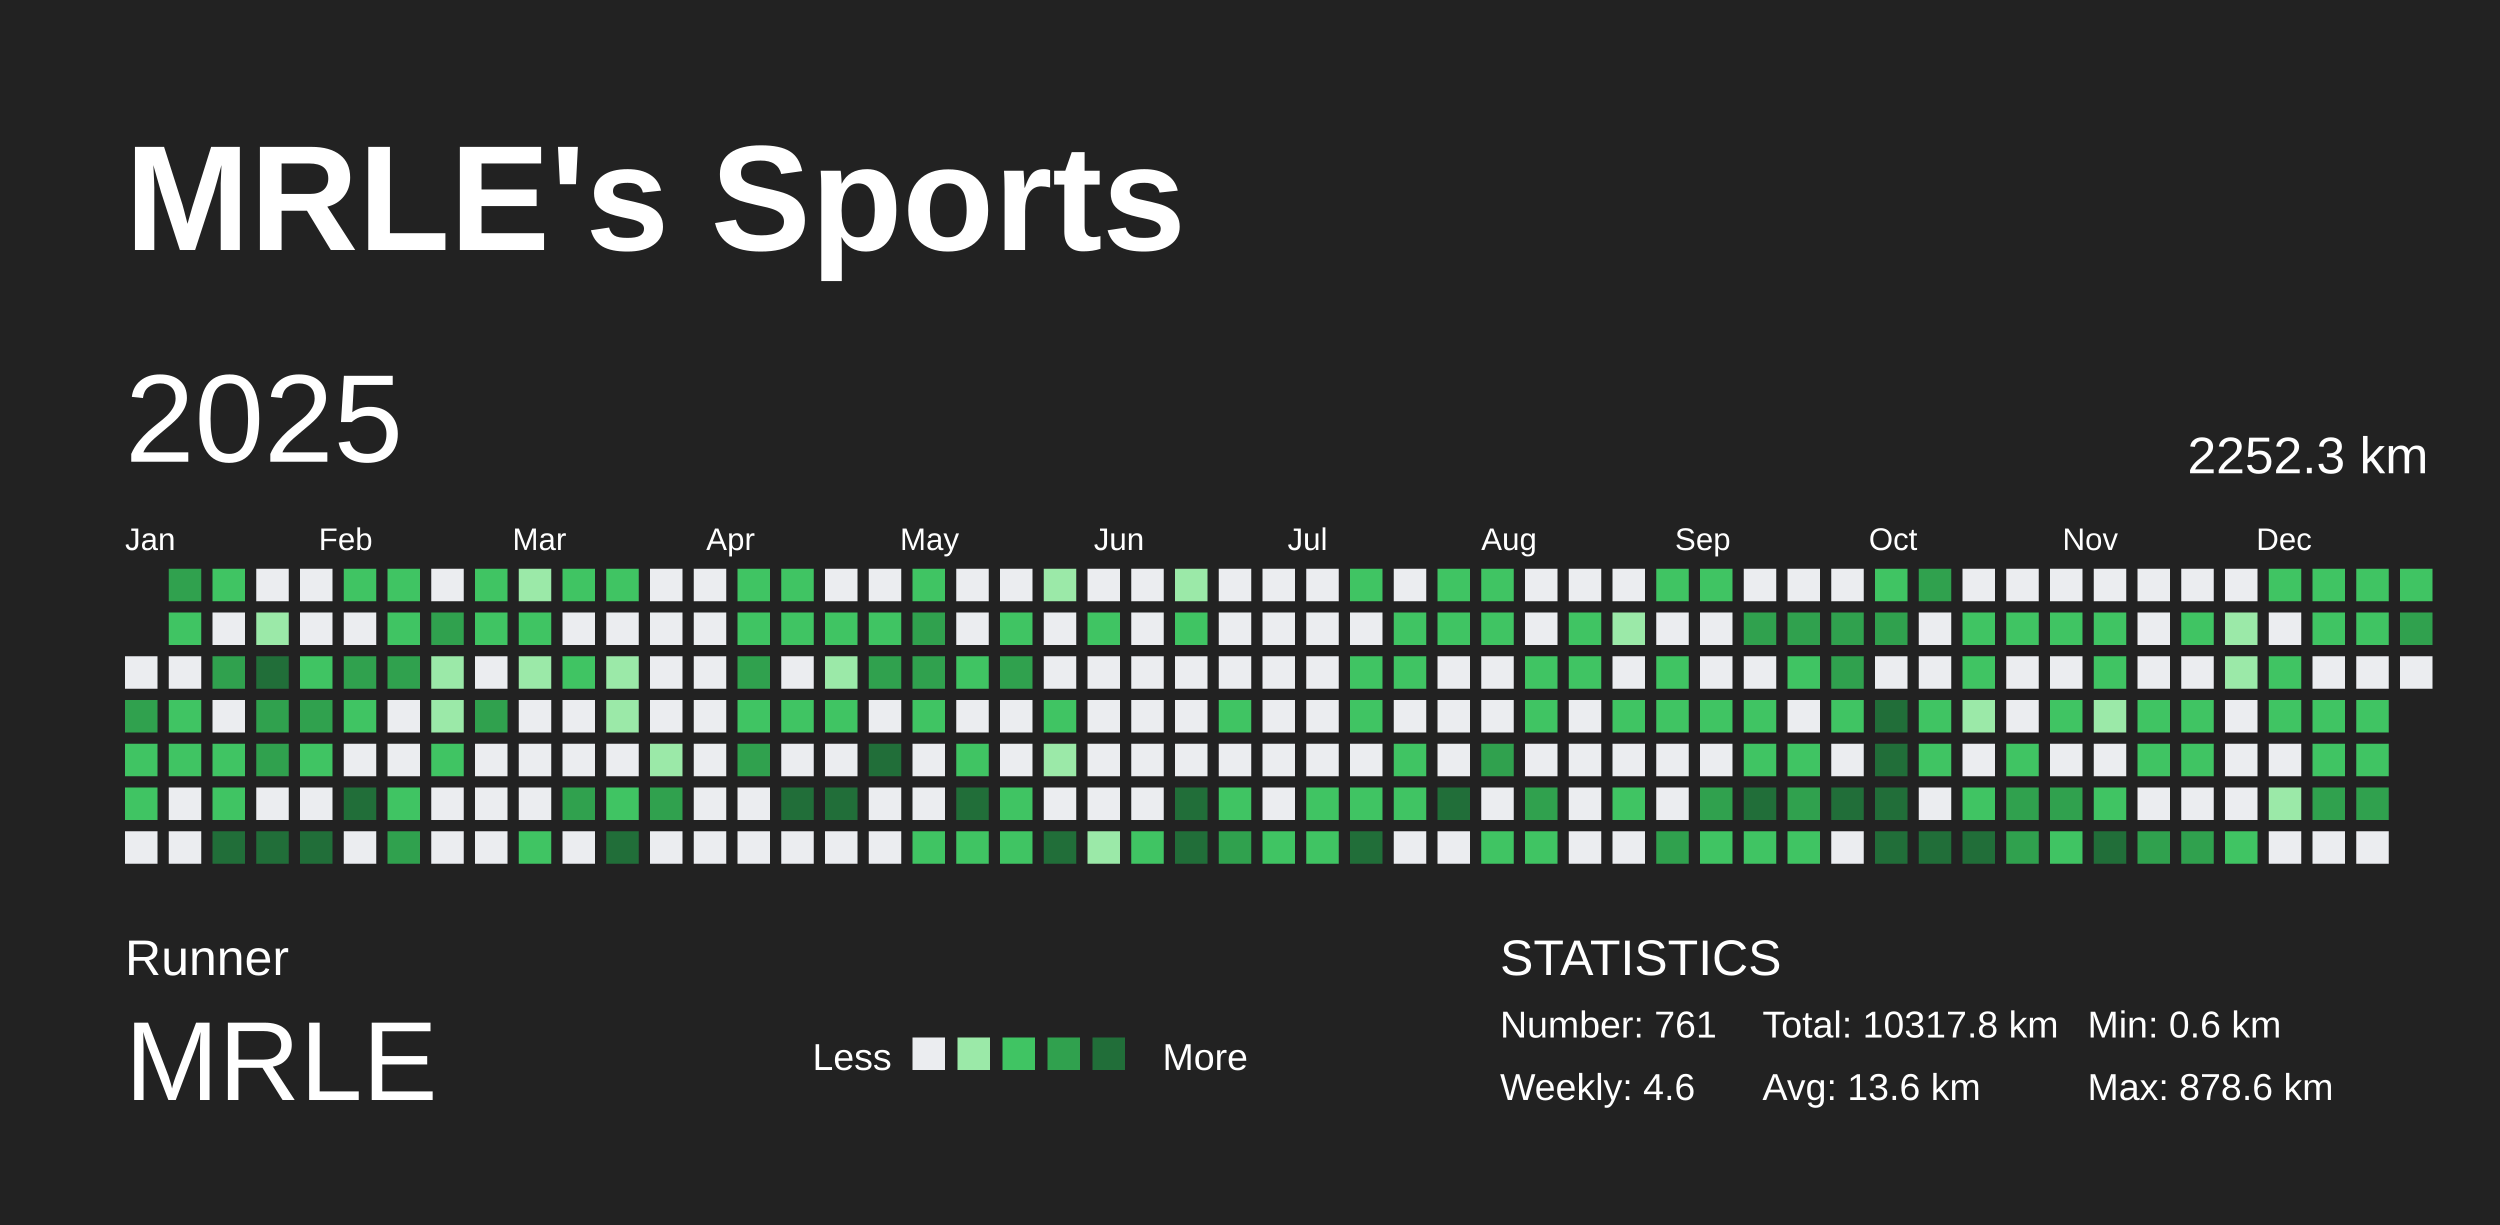
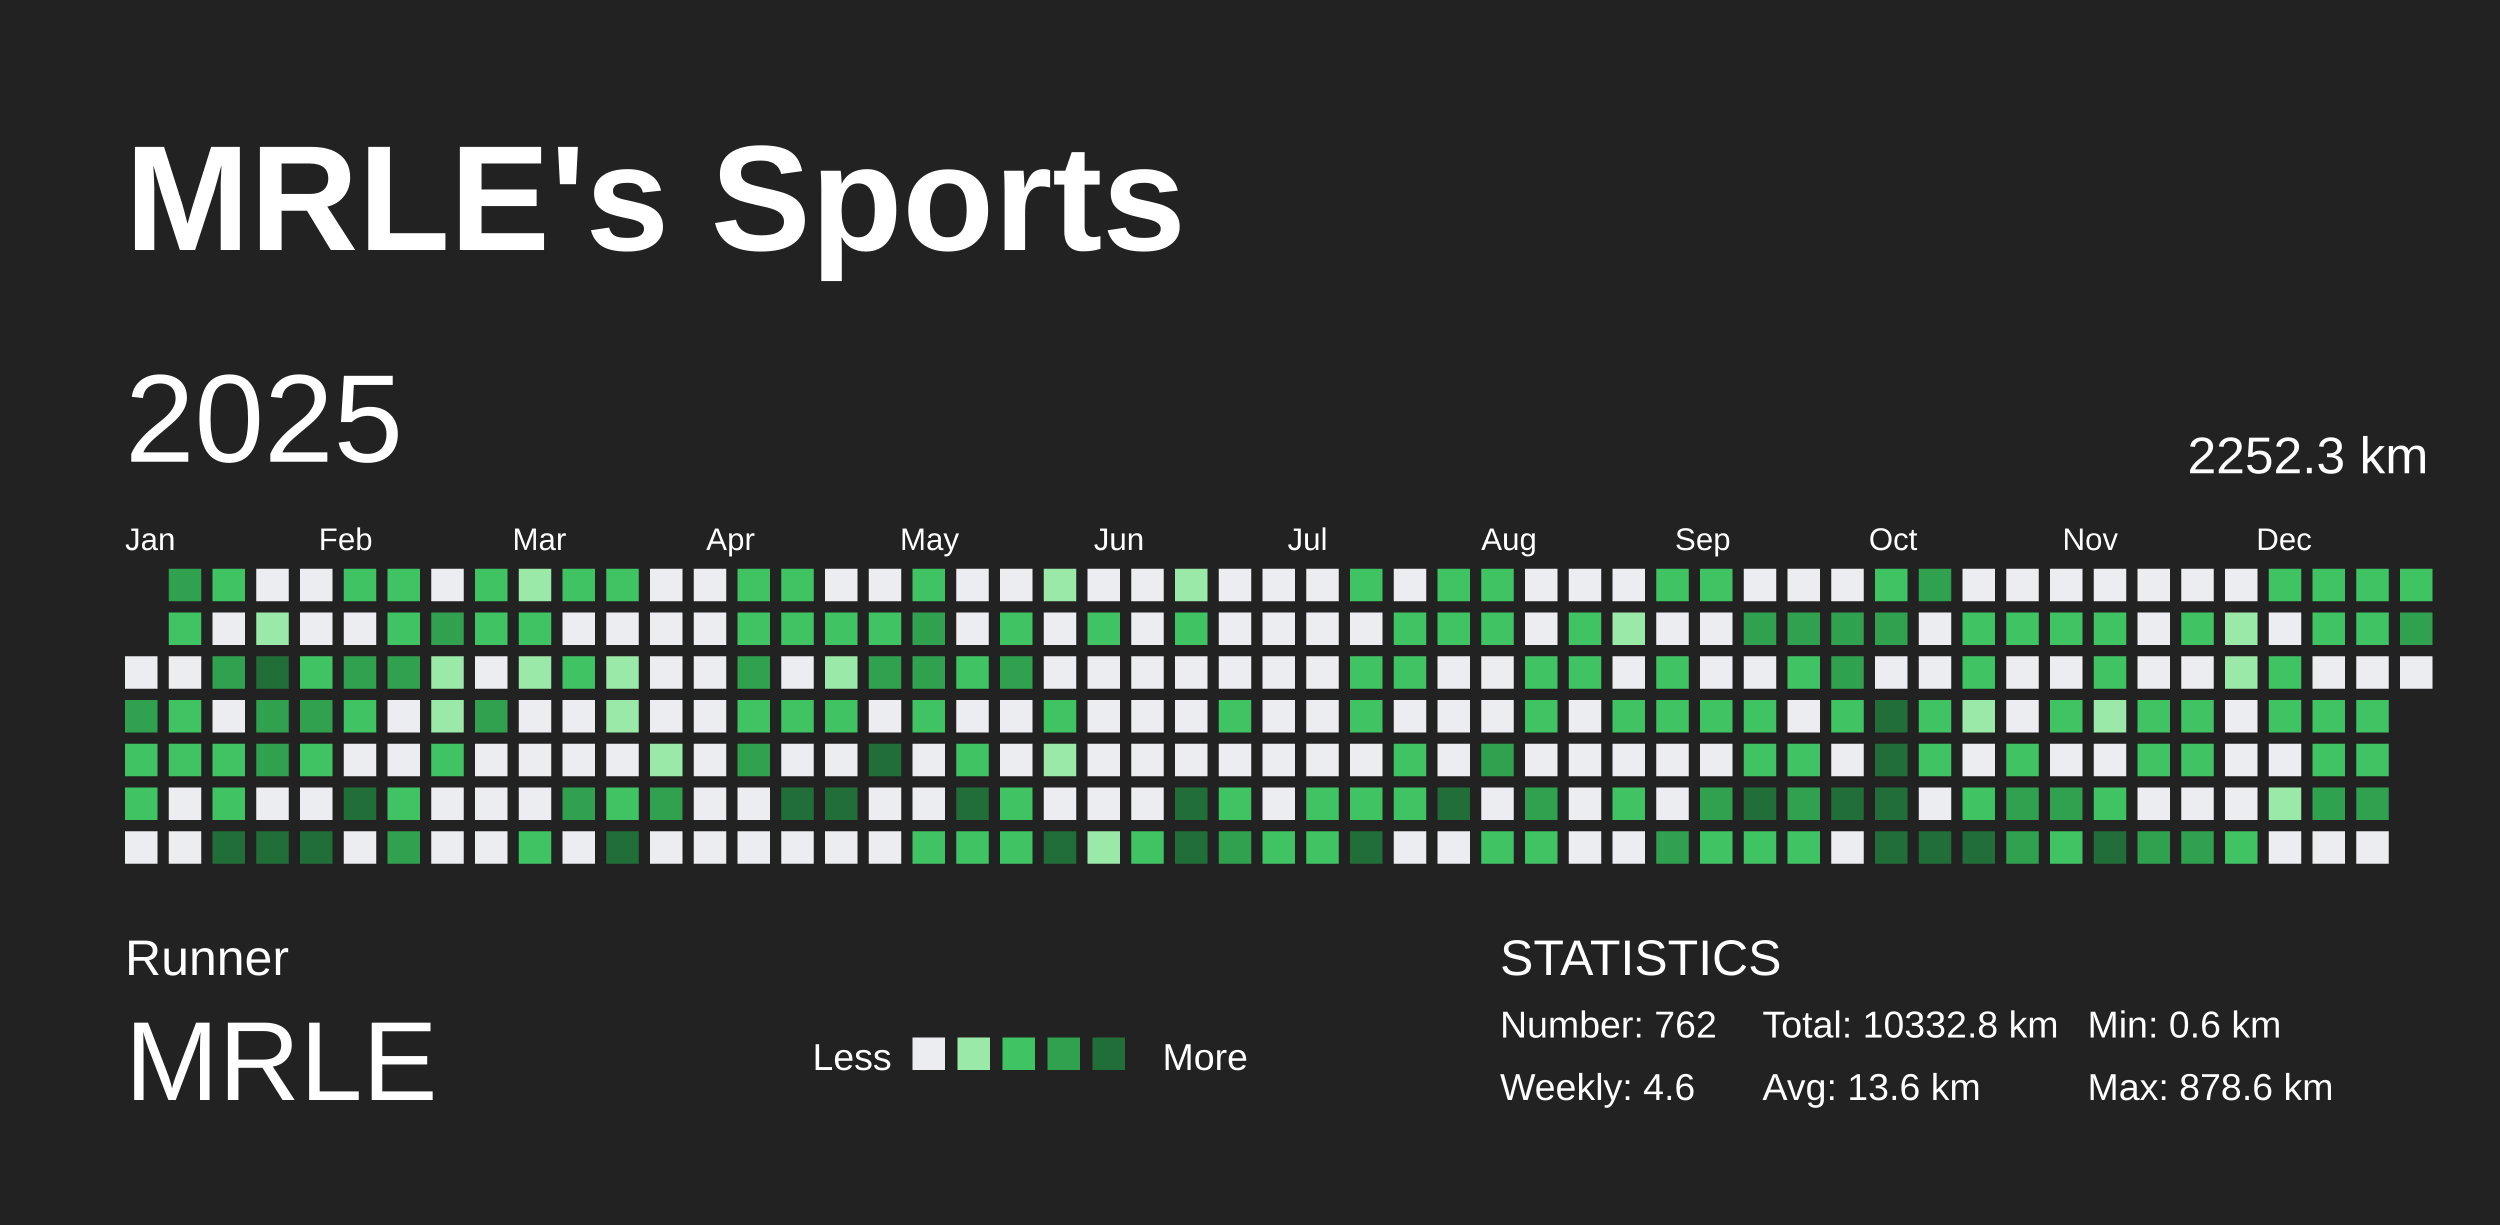
<svg xmlns="http://www.w3.org/2000/svg" baseProfile="full" height="98mm" version="1.1" viewBox="0,0,200,98" width="200mm">
  <defs />
  <rect fill="#222222" height="98" width="200" x="0" y="0" />
  <text fill="#FFFFFF" style="font-size:12px; font-family:Arial; font-weight:bold;" x="10" y="20">MRLE's Sports</text>
  <text fill="#FFFFFF" style="font-size:4px; font-family:Arial" x="10" y="78">Runner</text>
  <text fill="#FFFFFF" style="font-size:9px; font-family:Arial" x="10" y="88">MRLE</text>
  <text fill="#FFFFFF" style="font-size:3px; font-family:Arial" x="65" y="85.6">Less</text>
  <rect fill="#ebedf0" height="2.6" width="2.6" x="73" y="83" />
  <rect fill="#9be9a8" height="2.6" width="2.6" x="76.6" y="83" />
  <rect fill="#40c463" height="2.6" width="2.6" x="80.2" y="83" />
  <rect fill="#30a14e" height="2.6" width="2.6" x="83.8" y="83" />
  <rect fill="#216e39" height="2.6" width="2.6" x="87.4" y="83" />
  <text fill="#FFFFFF" style="font-size:3px; font-family:Arial" x="93" y="85.6">More</text>
  <text fill="#FFFFFF" style="font-size:4px; font-family:Arial" x="120" y="78">STATISTICS</text>
-   <text fill="#FFFFFF" style="font-size:3px; font-family:Arial" x="120" y="83">Number: 761</text>
+   <text fill="#FFFFFF" style="font-size:3px; font-family:Arial" x="120" y="83">Number: 762</text>
  <text fill="#FFFFFF" style="font-size:3px; font-family:Arial" x="120" y="88">Weekly: 4.6</text>
-   <text fill="#FFFFFF" style="font-size:3px; font-family:Arial" x="141" y="83">Total: 10317.8 km</text>
+   <text fill="#FFFFFF" style="font-size:3px; font-family:Arial" x="141" y="83">Total: 10332.8 km</text>
  <text fill="#FFFFFF" style="font-size:3px; font-family:Arial" x="141" y="88">Avg: 13.6 km</text>
  <text fill="#FFFFFF" style="font-size:3px; font-family:Arial" x="167" y="83">Min: 0.6 km</text>
  <text fill="#FFFFFF" style="font-size:3px; font-family:Arial" x="167" y="88">Max: 878.6 km</text>
  <text dominant-baseline="hanging" fill="#FFFFFF" style="font-size:10.0px; font-family:Arial;" x="10" y="30">2025</text>
  <text dominant-baseline="hanging" fill="#FFFFFF" style="font-size:4.125px; font-family:Arial;" x="175" y="35">2252.3 km</text>
  <text fill="#FFFFFF" style="font-size:2.5px; font-family:Arial" x="10.0" y="44">Jan</text>
  <text fill="#FFFFFF" style="font-size:2.5px; font-family:Arial" x="25.5" y="44">Feb</text>
  <text fill="#FFFFFF" style="font-size:2.5px; font-family:Arial" x="41.0" y="44">Mar</text>
  <text fill="#FFFFFF" style="font-size:2.5px; font-family:Arial" x="56.5" y="44">Apr</text>
  <text fill="#FFFFFF" style="font-size:2.5px; font-family:Arial" x="72.0" y="44">May</text>
  <text fill="#FFFFFF" style="font-size:2.5px; font-family:Arial" x="87.5" y="44">Jun</text>
  <text fill="#FFFFFF" style="font-size:2.5px; font-family:Arial" x="103.0" y="44">Jul</text>
  <text fill="#FFFFFF" style="font-size:2.5px; font-family:Arial" x="118.5" y="44">Aug</text>
  <text fill="#FFFFFF" style="font-size:2.5px; font-family:Arial" x="134.0" y="44">Sep</text>
  <text fill="#FFFFFF" style="font-size:2.5px; font-family:Arial" x="149.5" y="44">Oct</text>
  <text fill="#FFFFFF" style="font-size:2.5px; font-family:Arial" x="165.0" y="44">Nov</text>
  <text fill="#FFFFFF" style="font-size:2.5px; font-family:Arial" x="180.5" y="44">Dec</text>
  <rect fill="#ebedf0" height="2.6" width="2.6" x="10.0" y="52.5" />
  <rect fill="#30a14e" height="2.6" width="2.6" x="10.0" y="56.0" />
  <rect fill="#40c463" height="2.6" width="2.6" x="10.0" y="59.5" />
  <rect fill="#40c463" height="2.6" width="2.6" x="10.0" y="63.0" />
  <rect fill="#ebedf0" height="2.6" width="2.6" x="10.0" y="66.5" />
  <rect fill="#30a14e" height="2.6" width="2.6" x="13.5" y="45.5" />
  <rect fill="#40c463" height="2.6" width="2.6" x="13.5" y="49.0" />
  <rect fill="#ebedf0" height="2.6" width="2.6" x="13.5" y="52.5" />
  <rect fill="#40c463" height="2.6" width="2.6" x="13.5" y="56.0" />
  <rect fill="#40c463" height="2.6" width="2.6" x="13.5" y="59.5" />
  <rect fill="#ebedf0" height="2.6" width="2.6" x="13.5" y="63.0" />
  <rect fill="#ebedf0" height="2.6" width="2.6" x="13.5" y="66.5" />
  <rect fill="#40c463" height="2.6" width="2.6" x="17.0" y="45.5" />
  <rect fill="#ebedf0" height="2.6" width="2.6" x="17.0" y="49.0" />
  <rect fill="#30a14e" height="2.6" width="2.6" x="17.0" y="52.5" />
  <rect fill="#ebedf0" height="2.6" width="2.6" x="17.0" y="56.0" />
  <rect fill="#40c463" height="2.6" width="2.6" x="17.0" y="59.5" />
  <rect fill="#40c463" height="2.6" width="2.6" x="17.0" y="63.0" />
  <rect fill="#216e39" height="2.6" width="2.6" x="17.0" y="66.5" />
  <rect fill="#ebedf0" height="2.6" width="2.6" x="20.5" y="45.5" />
  <rect fill="#9be9a8" height="2.6" width="2.6" x="20.5" y="49.0" />
  <rect fill="#216e39" height="2.6" width="2.6" x="20.5" y="52.5" />
  <rect fill="#30a14e" height="2.6" width="2.6" x="20.5" y="56.0" />
  <rect fill="#30a14e" height="2.6" width="2.6" x="20.5" y="59.5" />
  <rect fill="#ebedf0" height="2.6" width="2.6" x="20.5" y="63.0" />
  <rect fill="#216e39" height="2.6" width="2.6" x="20.5" y="66.5" />
  <rect fill="#ebedf0" height="2.6" width="2.6" x="24.0" y="45.5" />
  <rect fill="#ebedf0" height="2.6" width="2.6" x="24.0" y="49.0" />
  <rect fill="#40c463" height="2.6" width="2.6" x="24.0" y="52.5" />
  <rect fill="#30a14e" height="2.6" width="2.6" x="24.0" y="56.0" />
  <rect fill="#40c463" height="2.6" width="2.6" x="24.0" y="59.5" />
  <rect fill="#ebedf0" height="2.6" width="2.6" x="24.0" y="63.0" />
  <rect fill="#216e39" height="2.6" width="2.6" x="24.0" y="66.5" />
  <rect fill="#40c463" height="2.6" width="2.6" x="27.5" y="45.5" />
  <rect fill="#ebedf0" height="2.6" width="2.6" x="27.5" y="49.0" />
  <rect fill="#30a14e" height="2.6" width="2.6" x="27.5" y="52.5" />
  <rect fill="#40c463" height="2.6" width="2.6" x="27.5" y="56.0" />
  <rect fill="#ebedf0" height="2.6" width="2.6" x="27.5" y="59.5" />
  <rect fill="#216e39" height="2.6" width="2.6" x="27.5" y="63.0" />
  <rect fill="#ebedf0" height="2.6" width="2.6" x="27.5" y="66.5" />
  <rect fill="#40c463" height="2.6" width="2.6" x="31.0" y="45.5" />
  <rect fill="#40c463" height="2.6" width="2.6" x="31.0" y="49.0" />
  <rect fill="#30a14e" height="2.6" width="2.6" x="31.0" y="52.5" />
  <rect fill="#ebedf0" height="2.6" width="2.6" x="31.0" y="56.0" />
  <rect fill="#ebedf0" height="2.6" width="2.6" x="31.0" y="59.5" />
  <rect fill="#40c463" height="2.6" width="2.6" x="31.0" y="63.0" />
  <rect fill="#30a14e" height="2.6" width="2.6" x="31.0" y="66.5" />
  <rect fill="#ebedf0" height="2.6" width="2.6" x="34.5" y="45.5" />
  <rect fill="#30a14e" height="2.6" width="2.6" x="34.5" y="49.0" />
  <rect fill="#9be9a8" height="2.6" width="2.6" x="34.5" y="52.5" />
  <rect fill="#9be9a8" height="2.6" width="2.6" x="34.5" y="56.0" />
  <rect fill="#40c463" height="2.6" width="2.6" x="34.5" y="59.5" />
  <rect fill="#ebedf0" height="2.6" width="2.6" x="34.5" y="63.0" />
  <rect fill="#ebedf0" height="2.6" width="2.6" x="34.5" y="66.5" />
  <rect fill="#40c463" height="2.6" width="2.6" x="38.0" y="45.5" />
  <rect fill="#40c463" height="2.6" width="2.6" x="38.0" y="49.0" />
  <rect fill="#ebedf0" height="2.6" width="2.6" x="38.0" y="52.5" />
  <rect fill="#30a14e" height="2.6" width="2.6" x="38.0" y="56.0" />
  <rect fill="#ebedf0" height="2.6" width="2.6" x="38.0" y="59.5" />
  <rect fill="#ebedf0" height="2.6" width="2.6" x="38.0" y="63.0" />
  <rect fill="#ebedf0" height="2.6" width="2.6" x="38.0" y="66.5" />
  <rect fill="#9be9a8" height="2.6" width="2.6" x="41.5" y="45.5" />
  <rect fill="#40c463" height="2.6" width="2.6" x="41.5" y="49.0" />
  <rect fill="#9be9a8" height="2.6" width="2.6" x="41.5" y="52.5" />
  <rect fill="#ebedf0" height="2.6" width="2.6" x="41.5" y="56.0" />
  <rect fill="#ebedf0" height="2.6" width="2.6" x="41.5" y="59.5" />
  <rect fill="#ebedf0" height="2.6" width="2.6" x="41.5" y="63.0" />
  <rect fill="#40c463" height="2.6" width="2.6" x="41.5" y="66.5" />
  <rect fill="#40c463" height="2.6" width="2.6" x="45.0" y="45.5" />
  <rect fill="#ebedf0" height="2.6" width="2.6" x="45.0" y="49.0" />
  <rect fill="#40c463" height="2.6" width="2.6" x="45.0" y="52.5" />
  <rect fill="#ebedf0" height="2.6" width="2.6" x="45.0" y="56.0" />
  <rect fill="#ebedf0" height="2.6" width="2.6" x="45.0" y="59.5" />
  <rect fill="#30a14e" height="2.6" width="2.6" x="45.0" y="63.0" />
  <rect fill="#ebedf0" height="2.6" width="2.6" x="45.0" y="66.5" />
  <rect fill="#40c463" height="2.6" width="2.6" x="48.5" y="45.5" />
  <rect fill="#ebedf0" height="2.6" width="2.6" x="48.5" y="49.0" />
  <rect fill="#9be9a8" height="2.6" width="2.6" x="48.5" y="52.5" />
  <rect fill="#9be9a8" height="2.6" width="2.6" x="48.5" y="56.0" />
  <rect fill="#ebedf0" height="2.6" width="2.6" x="48.5" y="59.5" />
  <rect fill="#40c463" height="2.6" width="2.6" x="48.5" y="63.0" />
  <rect fill="#216e39" height="2.6" width="2.6" x="48.5" y="66.5" />
  <rect fill="#ebedf0" height="2.6" width="2.6" x="52.0" y="45.5" />
  <rect fill="#ebedf0" height="2.6" width="2.6" x="52.0" y="49.0" />
  <rect fill="#ebedf0" height="2.6" width="2.6" x="52.0" y="52.5" />
  <rect fill="#ebedf0" height="2.6" width="2.6" x="52.0" y="56.0" />
  <rect fill="#9be9a8" height="2.6" width="2.6" x="52.0" y="59.5" />
  <rect fill="#30a14e" height="2.6" width="2.6" x="52.0" y="63.0" />
  <rect fill="#ebedf0" height="2.6" width="2.6" x="52.0" y="66.5" />
  <rect fill="#ebedf0" height="2.6" width="2.6" x="55.5" y="45.5" />
  <rect fill="#ebedf0" height="2.6" width="2.6" x="55.5" y="49.0" />
  <rect fill="#ebedf0" height="2.6" width="2.6" x="55.5" y="52.5" />
  <rect fill="#ebedf0" height="2.6" width="2.6" x="55.5" y="56.0" />
  <rect fill="#ebedf0" height="2.6" width="2.6" x="55.5" y="59.5" />
  <rect fill="#ebedf0" height="2.6" width="2.6" x="55.5" y="63.0" />
  <rect fill="#ebedf0" height="2.6" width="2.6" x="55.5" y="66.5" />
  <rect fill="#40c463" height="2.6" width="2.6" x="59.0" y="45.5" />
  <rect fill="#40c463" height="2.6" width="2.6" x="59.0" y="49.0" />
  <rect fill="#30a14e" height="2.6" width="2.6" x="59.0" y="52.5" />
  <rect fill="#40c463" height="2.6" width="2.6" x="59.0" y="56.0" />
  <rect fill="#30a14e" height="2.6" width="2.6" x="59.0" y="59.5" />
  <rect fill="#ebedf0" height="2.6" width="2.6" x="59.0" y="63.0" />
  <rect fill="#ebedf0" height="2.6" width="2.6" x="59.0" y="66.5" />
  <rect fill="#40c463" height="2.6" width="2.6" x="62.5" y="45.5" />
  <rect fill="#40c463" height="2.6" width="2.6" x="62.5" y="49.0" />
  <rect fill="#ebedf0" height="2.6" width="2.6" x="62.5" y="52.5" />
  <rect fill="#40c463" height="2.6" width="2.6" x="62.5" y="56.0" />
  <rect fill="#ebedf0" height="2.6" width="2.6" x="62.5" y="59.5" />
  <rect fill="#216e39" height="2.6" width="2.6" x="62.5" y="63.0" />
  <rect fill="#ebedf0" height="2.6" width="2.6" x="62.5" y="66.5" />
  <rect fill="#ebedf0" height="2.6" width="2.6" x="66.0" y="45.5" />
  <rect fill="#40c463" height="2.6" width="2.6" x="66.0" y="49.0" />
  <rect fill="#9be9a8" height="2.6" width="2.6" x="66.0" y="52.5" />
  <rect fill="#40c463" height="2.6" width="2.6" x="66.0" y="56.0" />
  <rect fill="#ebedf0" height="2.6" width="2.6" x="66.0" y="59.5" />
  <rect fill="#216e39" height="2.6" width="2.6" x="66.0" y="63.0" />
  <rect fill="#ebedf0" height="2.6" width="2.6" x="66.0" y="66.5" />
  <rect fill="#ebedf0" height="2.6" width="2.6" x="69.5" y="45.5" />
  <rect fill="#40c463" height="2.6" width="2.6" x="69.5" y="49.0" />
  <rect fill="#30a14e" height="2.6" width="2.6" x="69.5" y="52.5" />
  <rect fill="#ebedf0" height="2.6" width="2.6" x="69.5" y="56.0" />
  <rect fill="#216e39" height="2.6" width="2.6" x="69.5" y="59.5" />
  <rect fill="#ebedf0" height="2.6" width="2.6" x="69.5" y="63.0" />
  <rect fill="#ebedf0" height="2.6" width="2.6" x="69.5" y="66.5" />
  <rect fill="#40c463" height="2.6" width="2.6" x="73.0" y="45.5" />
  <rect fill="#30a14e" height="2.6" width="2.6" x="73.0" y="49.0" />
  <rect fill="#30a14e" height="2.6" width="2.6" x="73.0" y="52.5" />
  <rect fill="#40c463" height="2.6" width="2.6" x="73.0" y="56.0" />
  <rect fill="#ebedf0" height="2.6" width="2.6" x="73.0" y="59.5" />
  <rect fill="#ebedf0" height="2.6" width="2.6" x="73.0" y="63.0" />
  <rect fill="#40c463" height="2.6" width="2.6" x="73.0" y="66.5" />
  <rect fill="#ebedf0" height="2.6" width="2.6" x="76.5" y="45.5" />
  <rect fill="#ebedf0" height="2.6" width="2.6" x="76.5" y="49.0" />
  <rect fill="#40c463" height="2.6" width="2.6" x="76.5" y="52.5" />
  <rect fill="#ebedf0" height="2.6" width="2.6" x="76.5" y="56.0" />
  <rect fill="#40c463" height="2.6" width="2.6" x="76.5" y="59.5" />
  <rect fill="#216e39" height="2.6" width="2.6" x="76.5" y="63.0" />
  <rect fill="#40c463" height="2.6" width="2.6" x="76.5" y="66.5" />
  <rect fill="#ebedf0" height="2.6" width="2.6" x="80.0" y="45.5" />
  <rect fill="#40c463" height="2.6" width="2.6" x="80.0" y="49.0" />
  <rect fill="#30a14e" height="2.6" width="2.6" x="80.0" y="52.5" />
  <rect fill="#ebedf0" height="2.6" width="2.6" x="80.0" y="56.0" />
  <rect fill="#ebedf0" height="2.6" width="2.6" x="80.0" y="59.5" />
  <rect fill="#40c463" height="2.6" width="2.6" x="80.0" y="63.0" />
  <rect fill="#40c463" height="2.6" width="2.6" x="80.0" y="66.5" />
  <rect fill="#9be9a8" height="2.6" width="2.6" x="83.5" y="45.5" />
  <rect fill="#ebedf0" height="2.6" width="2.6" x="83.5" y="49.0" />
  <rect fill="#ebedf0" height="2.6" width="2.6" x="83.5" y="52.5" />
  <rect fill="#40c463" height="2.6" width="2.6" x="83.5" y="56.0" />
  <rect fill="#9be9a8" height="2.6" width="2.6" x="83.5" y="59.5" />
  <rect fill="#ebedf0" height="2.6" width="2.6" x="83.5" y="63.0" />
  <rect fill="#216e39" height="2.6" width="2.6" x="83.5" y="66.5" />
  <rect fill="#ebedf0" height="2.6" width="2.6" x="87.0" y="45.5" />
  <rect fill="#40c463" height="2.6" width="2.6" x="87.0" y="49.0" />
  <rect fill="#ebedf0" height="2.6" width="2.6" x="87.0" y="52.5" />
  <rect fill="#ebedf0" height="2.6" width="2.6" x="87.0" y="56.0" />
  <rect fill="#ebedf0" height="2.6" width="2.6" x="87.0" y="59.5" />
  <rect fill="#ebedf0" height="2.6" width="2.6" x="87.0" y="63.0" />
  <rect fill="#9be9a8" height="2.6" width="2.6" x="87.0" y="66.5" />
  <rect fill="#ebedf0" height="2.6" width="2.6" x="90.5" y="45.5" />
  <rect fill="#ebedf0" height="2.6" width="2.6" x="90.5" y="49.0" />
  <rect fill="#ebedf0" height="2.6" width="2.6" x="90.5" y="52.5" />
  <rect fill="#ebedf0" height="2.6" width="2.6" x="90.5" y="56.0" />
  <rect fill="#ebedf0" height="2.6" width="2.6" x="90.5" y="59.5" />
  <rect fill="#ebedf0" height="2.6" width="2.6" x="90.5" y="63.0" />
  <rect fill="#40c463" height="2.6" width="2.6" x="90.5" y="66.5" />
  <rect fill="#9be9a8" height="2.6" width="2.6" x="94.0" y="45.5" />
  <rect fill="#40c463" height="2.6" width="2.6" x="94.0" y="49.0" />
  <rect fill="#ebedf0" height="2.6" width="2.6" x="94.0" y="52.5" />
  <rect fill="#ebedf0" height="2.6" width="2.6" x="94.0" y="56.0" />
  <rect fill="#ebedf0" height="2.6" width="2.6" x="94.0" y="59.5" />
  <rect fill="#216e39" height="2.6" width="2.6" x="94.0" y="63.0" />
  <rect fill="#216e39" height="2.6" width="2.6" x="94.0" y="66.5" />
  <rect fill="#ebedf0" height="2.6" width="2.6" x="97.5" y="45.5" />
  <rect fill="#ebedf0" height="2.6" width="2.6" x="97.5" y="49.0" />
  <rect fill="#ebedf0" height="2.6" width="2.6" x="97.5" y="52.5" />
  <rect fill="#40c463" height="2.6" width="2.6" x="97.5" y="56.0" />
  <rect fill="#ebedf0" height="2.6" width="2.6" x="97.5" y="59.5" />
  <rect fill="#40c463" height="2.6" width="2.6" x="97.5" y="63.0" />
  <rect fill="#30a14e" height="2.6" width="2.6" x="97.5" y="66.5" />
  <rect fill="#ebedf0" height="2.6" width="2.6" x="101.0" y="45.5" />
  <rect fill="#ebedf0" height="2.6" width="2.6" x="101.0" y="49.0" />
  <rect fill="#ebedf0" height="2.6" width="2.6" x="101.0" y="52.5" />
  <rect fill="#ebedf0" height="2.6" width="2.6" x="101.0" y="56.0" />
  <rect fill="#ebedf0" height="2.6" width="2.6" x="101.0" y="59.5" />
  <rect fill="#ebedf0" height="2.6" width="2.6" x="101.0" y="63.0" />
  <rect fill="#40c463" height="2.6" width="2.6" x="101.0" y="66.5" />
  <rect fill="#ebedf0" height="2.6" width="2.6" x="104.5" y="45.5" />
  <rect fill="#ebedf0" height="2.6" width="2.6" x="104.5" y="49.0" />
  <rect fill="#ebedf0" height="2.6" width="2.6" x="104.5" y="52.5" />
  <rect fill="#ebedf0" height="2.6" width="2.6" x="104.5" y="56.0" />
  <rect fill="#ebedf0" height="2.6" width="2.6" x="104.5" y="59.5" />
  <rect fill="#40c463" height="2.6" width="2.6" x="104.5" y="63.0" />
  <rect fill="#40c463" height="2.6" width="2.6" x="104.5" y="66.5" />
  <rect fill="#40c463" height="2.6" width="2.6" x="108.0" y="45.5" />
  <rect fill="#ebedf0" height="2.6" width="2.6" x="108.0" y="49.0" />
  <rect fill="#40c463" height="2.6" width="2.6" x="108.0" y="52.5" />
  <rect fill="#40c463" height="2.6" width="2.6" x="108.0" y="56.0" />
  <rect fill="#ebedf0" height="2.6" width="2.6" x="108.0" y="59.5" />
  <rect fill="#40c463" height="2.6" width="2.6" x="108.0" y="63.0" />
  <rect fill="#216e39" height="2.6" width="2.6" x="108.0" y="66.5" />
  <rect fill="#ebedf0" height="2.6" width="2.6" x="111.5" y="45.5" />
  <rect fill="#40c463" height="2.6" width="2.6" x="111.5" y="49.0" />
  <rect fill="#40c463" height="2.6" width="2.6" x="111.5" y="52.5" />
  <rect fill="#ebedf0" height="2.6" width="2.6" x="111.5" y="56.0" />
  <rect fill="#40c463" height="2.6" width="2.6" x="111.5" y="59.5" />
  <rect fill="#40c463" height="2.6" width="2.6" x="111.5" y="63.0" />
  <rect fill="#ebedf0" height="2.6" width="2.6" x="111.5" y="66.5" />
  <rect fill="#40c463" height="2.6" width="2.6" x="115.0" y="45.5" />
  <rect fill="#40c463" height="2.6" width="2.6" x="115.0" y="49.0" />
  <rect fill="#ebedf0" height="2.6" width="2.6" x="115.0" y="52.5" />
  <rect fill="#ebedf0" height="2.6" width="2.6" x="115.0" y="56.0" />
  <rect fill="#ebedf0" height="2.6" width="2.6" x="115.0" y="59.5" />
  <rect fill="#216e39" height="2.6" width="2.6" x="115.0" y="63.0" />
  <rect fill="#ebedf0" height="2.6" width="2.6" x="115.0" y="66.5" />
  <rect fill="#40c463" height="2.6" width="2.6" x="118.5" y="45.5" />
  <rect fill="#40c463" height="2.6" width="2.6" x="118.5" y="49.0" />
  <rect fill="#ebedf0" height="2.6" width="2.6" x="118.5" y="52.5" />
  <rect fill="#ebedf0" height="2.6" width="2.6" x="118.5" y="56.0" />
  <rect fill="#30a14e" height="2.6" width="2.6" x="118.5" y="59.5" />
  <rect fill="#ebedf0" height="2.6" width="2.6" x="118.5" y="63.0" />
  <rect fill="#40c463" height="2.6" width="2.6" x="118.5" y="66.5" />
  <rect fill="#ebedf0" height="2.6" width="2.6" x="122.0" y="45.5" />
  <rect fill="#ebedf0" height="2.6" width="2.6" x="122.0" y="49.0" />
  <rect fill="#40c463" height="2.6" width="2.6" x="122.0" y="52.5" />
  <rect fill="#40c463" height="2.6" width="2.6" x="122.0" y="56.0" />
  <rect fill="#ebedf0" height="2.6" width="2.6" x="122.0" y="59.5" />
  <rect fill="#30a14e" height="2.6" width="2.6" x="122.0" y="63.0" />
  <rect fill="#40c463" height="2.6" width="2.6" x="122.0" y="66.5" />
  <rect fill="#ebedf0" height="2.6" width="2.6" x="125.5" y="45.5" />
  <rect fill="#40c463" height="2.6" width="2.6" x="125.5" y="49.0" />
  <rect fill="#40c463" height="2.6" width="2.6" x="125.5" y="52.5" />
  <rect fill="#ebedf0" height="2.6" width="2.6" x="125.5" y="56.0" />
  <rect fill="#ebedf0" height="2.6" width="2.6" x="125.5" y="59.5" />
  <rect fill="#ebedf0" height="2.6" width="2.6" x="125.5" y="63.0" />
  <rect fill="#ebedf0" height="2.6" width="2.6" x="125.5" y="66.5" />
  <rect fill="#ebedf0" height="2.6" width="2.6" x="129.0" y="45.5" />
  <rect fill="#9be9a8" height="2.6" width="2.6" x="129.0" y="49.0" />
  <rect fill="#ebedf0" height="2.6" width="2.6" x="129.0" y="52.5" />
  <rect fill="#40c463" height="2.6" width="2.6" x="129.0" y="56.0" />
  <rect fill="#ebedf0" height="2.6" width="2.6" x="129.0" y="59.5" />
  <rect fill="#40c463" height="2.6" width="2.6" x="129.0" y="63.0" />
  <rect fill="#ebedf0" height="2.6" width="2.6" x="129.0" y="66.5" />
  <rect fill="#40c463" height="2.6" width="2.6" x="132.5" y="45.5" />
  <rect fill="#ebedf0" height="2.6" width="2.6" x="132.5" y="49.0" />
  <rect fill="#40c463" height="2.6" width="2.6" x="132.5" y="52.5" />
  <rect fill="#40c463" height="2.6" width="2.6" x="132.5" y="56.0" />
  <rect fill="#ebedf0" height="2.6" width="2.6" x="132.5" y="59.5" />
  <rect fill="#ebedf0" height="2.6" width="2.6" x="132.5" y="63.0" />
  <rect fill="#30a14e" height="2.6" width="2.6" x="132.5" y="66.5" />
  <rect fill="#40c463" height="2.6" width="2.6" x="136.0" y="45.5" />
  <rect fill="#ebedf0" height="2.6" width="2.6" x="136.0" y="49.0" />
  <rect fill="#ebedf0" height="2.6" width="2.6" x="136.0" y="52.5" />
  <rect fill="#40c463" height="2.6" width="2.6" x="136.0" y="56.0" />
  <rect fill="#ebedf0" height="2.6" width="2.6" x="136.0" y="59.5" />
  <rect fill="#30a14e" height="2.6" width="2.6" x="136.0" y="63.0" />
  <rect fill="#40c463" height="2.6" width="2.6" x="136.0" y="66.5" />
  <rect fill="#ebedf0" height="2.6" width="2.6" x="139.5" y="45.5" />
  <rect fill="#30a14e" height="2.6" width="2.6" x="139.5" y="49.0" />
  <rect fill="#ebedf0" height="2.6" width="2.6" x="139.5" y="52.5" />
  <rect fill="#40c463" height="2.6" width="2.6" x="139.5" y="56.0" />
  <rect fill="#40c463" height="2.6" width="2.6" x="139.5" y="59.5" />
  <rect fill="#216e39" height="2.6" width="2.6" x="139.5" y="63.0" />
  <rect fill="#40c463" height="2.6" width="2.6" x="139.5" y="66.5" />
  <rect fill="#ebedf0" height="2.6" width="2.6" x="143.0" y="45.5" />
  <rect fill="#30a14e" height="2.6" width="2.6" x="143.0" y="49.0" />
  <rect fill="#40c463" height="2.6" width="2.6" x="143.0" y="52.5" />
  <rect fill="#ebedf0" height="2.6" width="2.6" x="143.0" y="56.0" />
  <rect fill="#40c463" height="2.6" width="2.6" x="143.0" y="59.5" />
  <rect fill="#30a14e" height="2.6" width="2.6" x="143.0" y="63.0" />
  <rect fill="#40c463" height="2.6" width="2.6" x="143.0" y="66.5" />
  <rect fill="#ebedf0" height="2.6" width="2.6" x="146.5" y="45.5" />
  <rect fill="#30a14e" height="2.6" width="2.6" x="146.5" y="49.0" />
  <rect fill="#30a14e" height="2.6" width="2.6" x="146.5" y="52.5" />
  <rect fill="#40c463" height="2.6" width="2.6" x="146.5" y="56.0" />
  <rect fill="#ebedf0" height="2.6" width="2.6" x="146.5" y="59.5" />
  <rect fill="#216e39" height="2.6" width="2.6" x="146.5" y="63.0" />
  <rect fill="#ebedf0" height="2.6" width="2.6" x="146.5" y="66.5" />
  <rect fill="#40c463" height="2.6" width="2.6" x="150.0" y="45.5" />
  <rect fill="#30a14e" height="2.6" width="2.6" x="150.0" y="49.0" />
  <rect fill="#ebedf0" height="2.6" width="2.6" x="150.0" y="52.5" />
  <rect fill="#216e39" height="2.6" width="2.6" x="150.0" y="56.0" />
  <rect fill="#216e39" height="2.6" width="2.6" x="150.0" y="59.5" />
  <rect fill="#216e39" height="2.6" width="2.6" x="150.0" y="63.0" />
  <rect fill="#216e39" height="2.6" width="2.6" x="150.0" y="66.5" />
  <rect fill="#30a14e" height="2.6" width="2.6" x="153.5" y="45.5" />
  <rect fill="#ebedf0" height="2.6" width="2.6" x="153.5" y="49.0" />
  <rect fill="#ebedf0" height="2.6" width="2.6" x="153.5" y="52.5" />
  <rect fill="#40c463" height="2.6" width="2.6" x="153.5" y="56.0" />
  <rect fill="#40c463" height="2.6" width="2.6" x="153.5" y="59.5" />
  <rect fill="#ebedf0" height="2.6" width="2.6" x="153.5" y="63.0" />
  <rect fill="#216e39" height="2.6" width="2.6" x="153.5" y="66.5" />
  <rect fill="#ebedf0" height="2.6" width="2.6" x="157.0" y="45.5" />
  <rect fill="#40c463" height="2.6" width="2.6" x="157.0" y="49.0" />
  <rect fill="#40c463" height="2.6" width="2.6" x="157.0" y="52.5" />
  <rect fill="#9be9a8" height="2.6" width="2.6" x="157.0" y="56.0" />
  <rect fill="#ebedf0" height="2.6" width="2.6" x="157.0" y="59.5" />
  <rect fill="#40c463" height="2.6" width="2.6" x="157.0" y="63.0" />
  <rect fill="#216e39" height="2.6" width="2.6" x="157.0" y="66.5" />
  <rect fill="#ebedf0" height="2.6" width="2.6" x="160.5" y="45.5" />
  <rect fill="#40c463" height="2.6" width="2.6" x="160.5" y="49.0" />
  <rect fill="#ebedf0" height="2.6" width="2.6" x="160.5" y="52.5" />
  <rect fill="#ebedf0" height="2.6" width="2.6" x="160.5" y="56.0" />
  <rect fill="#40c463" height="2.6" width="2.6" x="160.5" y="59.5" />
  <rect fill="#30a14e" height="2.6" width="2.6" x="160.5" y="63.0" />
  <rect fill="#30a14e" height="2.6" width="2.6" x="160.5" y="66.5" />
  <rect fill="#ebedf0" height="2.6" width="2.6" x="164.0" y="45.5" />
  <rect fill="#40c463" height="2.6" width="2.6" x="164.0" y="49.0" />
  <rect fill="#ebedf0" height="2.6" width="2.6" x="164.0" y="52.5" />
  <rect fill="#40c463" height="2.6" width="2.6" x="164.0" y="56.0" />
  <rect fill="#ebedf0" height="2.6" width="2.6" x="164.0" y="59.5" />
  <rect fill="#30a14e" height="2.6" width="2.6" x="164.0" y="63.0" />
  <rect fill="#40c463" height="2.6" width="2.6" x="164.0" y="66.5" />
  <rect fill="#ebedf0" height="2.6" width="2.6" x="167.5" y="45.5" />
  <rect fill="#40c463" height="2.6" width="2.6" x="167.5" y="49.0" />
  <rect fill="#40c463" height="2.6" width="2.6" x="167.5" y="52.5" />
  <rect fill="#9be9a8" height="2.6" width="2.6" x="167.5" y="56.0" />
  <rect fill="#ebedf0" height="2.6" width="2.6" x="167.5" y="59.5" />
  <rect fill="#40c463" height="2.6" width="2.6" x="167.5" y="63.0" />
  <rect fill="#216e39" height="2.6" width="2.6" x="167.5" y="66.5" />
  <rect fill="#ebedf0" height="2.6" width="2.6" x="171.0" y="45.5" />
  <rect fill="#ebedf0" height="2.6" width="2.6" x="171.0" y="49.0" />
  <rect fill="#ebedf0" height="2.6" width="2.6" x="171.0" y="52.5" />
  <rect fill="#40c463" height="2.6" width="2.6" x="171.0" y="56.0" />
  <rect fill="#40c463" height="2.6" width="2.6" x="171.0" y="59.5" />
  <rect fill="#ebedf0" height="2.6" width="2.6" x="171.0" y="63.0" />
  <rect fill="#30a14e" height="2.6" width="2.6" x="171.0" y="66.5" />
  <rect fill="#ebedf0" height="2.6" width="2.6" x="174.5" y="45.5" />
  <rect fill="#40c463" height="2.6" width="2.6" x="174.5" y="49.0" />
  <rect fill="#ebedf0" height="2.6" width="2.6" x="174.5" y="52.5" />
  <rect fill="#40c463" height="2.6" width="2.6" x="174.5" y="56.0" />
  <rect fill="#40c463" height="2.6" width="2.6" x="174.5" y="59.5" />
  <rect fill="#ebedf0" height="2.6" width="2.6" x="174.5" y="63.0" />
  <rect fill="#30a14e" height="2.6" width="2.6" x="174.5" y="66.5" />
  <rect fill="#ebedf0" height="2.6" width="2.6" x="178.0" y="45.5" />
  <rect fill="#9be9a8" height="2.6" width="2.6" x="178.0" y="49.0" />
  <rect fill="#9be9a8" height="2.6" width="2.6" x="178.0" y="52.5" />
  <rect fill="#ebedf0" height="2.6" width="2.6" x="178.0" y="56.0" />
  <rect fill="#ebedf0" height="2.6" width="2.6" x="178.0" y="59.5" />
  <rect fill="#ebedf0" height="2.6" width="2.6" x="178.0" y="63.0" />
  <rect fill="#40c463" height="2.6" width="2.6" x="178.0" y="66.5" />
  <rect fill="#40c463" height="2.6" width="2.6" x="181.5" y="45.5" />
  <rect fill="#ebedf0" height="2.6" width="2.6" x="181.5" y="49.0" />
  <rect fill="#40c463" height="2.6" width="2.6" x="181.5" y="52.5" />
  <rect fill="#40c463" height="2.6" width="2.6" x="181.5" y="56.0" />
  <rect fill="#ebedf0" height="2.6" width="2.6" x="181.5" y="59.5" />
  <rect fill="#9be9a8" height="2.6" width="2.6" x="181.5" y="63.0" />
  <rect fill="#ebedf0" height="2.6" width="2.6" x="181.5" y="66.5" />
  <rect fill="#40c463" height="2.6" width="2.6" x="185.0" y="45.5" />
  <rect fill="#40c463" height="2.6" width="2.6" x="185.0" y="49.0" />
  <rect fill="#ebedf0" height="2.6" width="2.6" x="185.0" y="52.5" />
  <rect fill="#40c463" height="2.6" width="2.6" x="185.0" y="56.0" />
  <rect fill="#40c463" height="2.6" width="2.6" x="185.0" y="59.5" />
  <rect fill="#30a14e" height="2.6" width="2.6" x="185.0" y="63.0" />
  <rect fill="#ebedf0" height="2.6" width="2.6" x="185.0" y="66.5" />
  <rect fill="#40c463" height="2.6" width="2.6" x="188.5" y="45.5" />
  <rect fill="#40c463" height="2.6" width="2.6" x="188.5" y="49.0" />
  <rect fill="#ebedf0" height="2.6" width="2.6" x="188.5" y="52.5" />
  <rect fill="#40c463" height="2.6" width="2.6" x="188.5" y="56.0" />
  <rect fill="#40c463" height="2.6" width="2.6" x="188.5" y="59.5" />
  <rect fill="#30a14e" height="2.6" width="2.6" x="188.5" y="63.0" />
  <rect fill="#ebedf0" height="2.6" width="2.6" x="188.5" y="66.5" />
  <rect fill="#40c463" height="2.6" width="2.6" x="192.0" y="45.5" />
  <rect fill="#30a14e" height="2.6" width="2.6" x="192.0" y="49.0" />
  <rect fill="#ebedf0" height="2.6" width="2.6" x="192.0" y="52.5" />
</svg>
